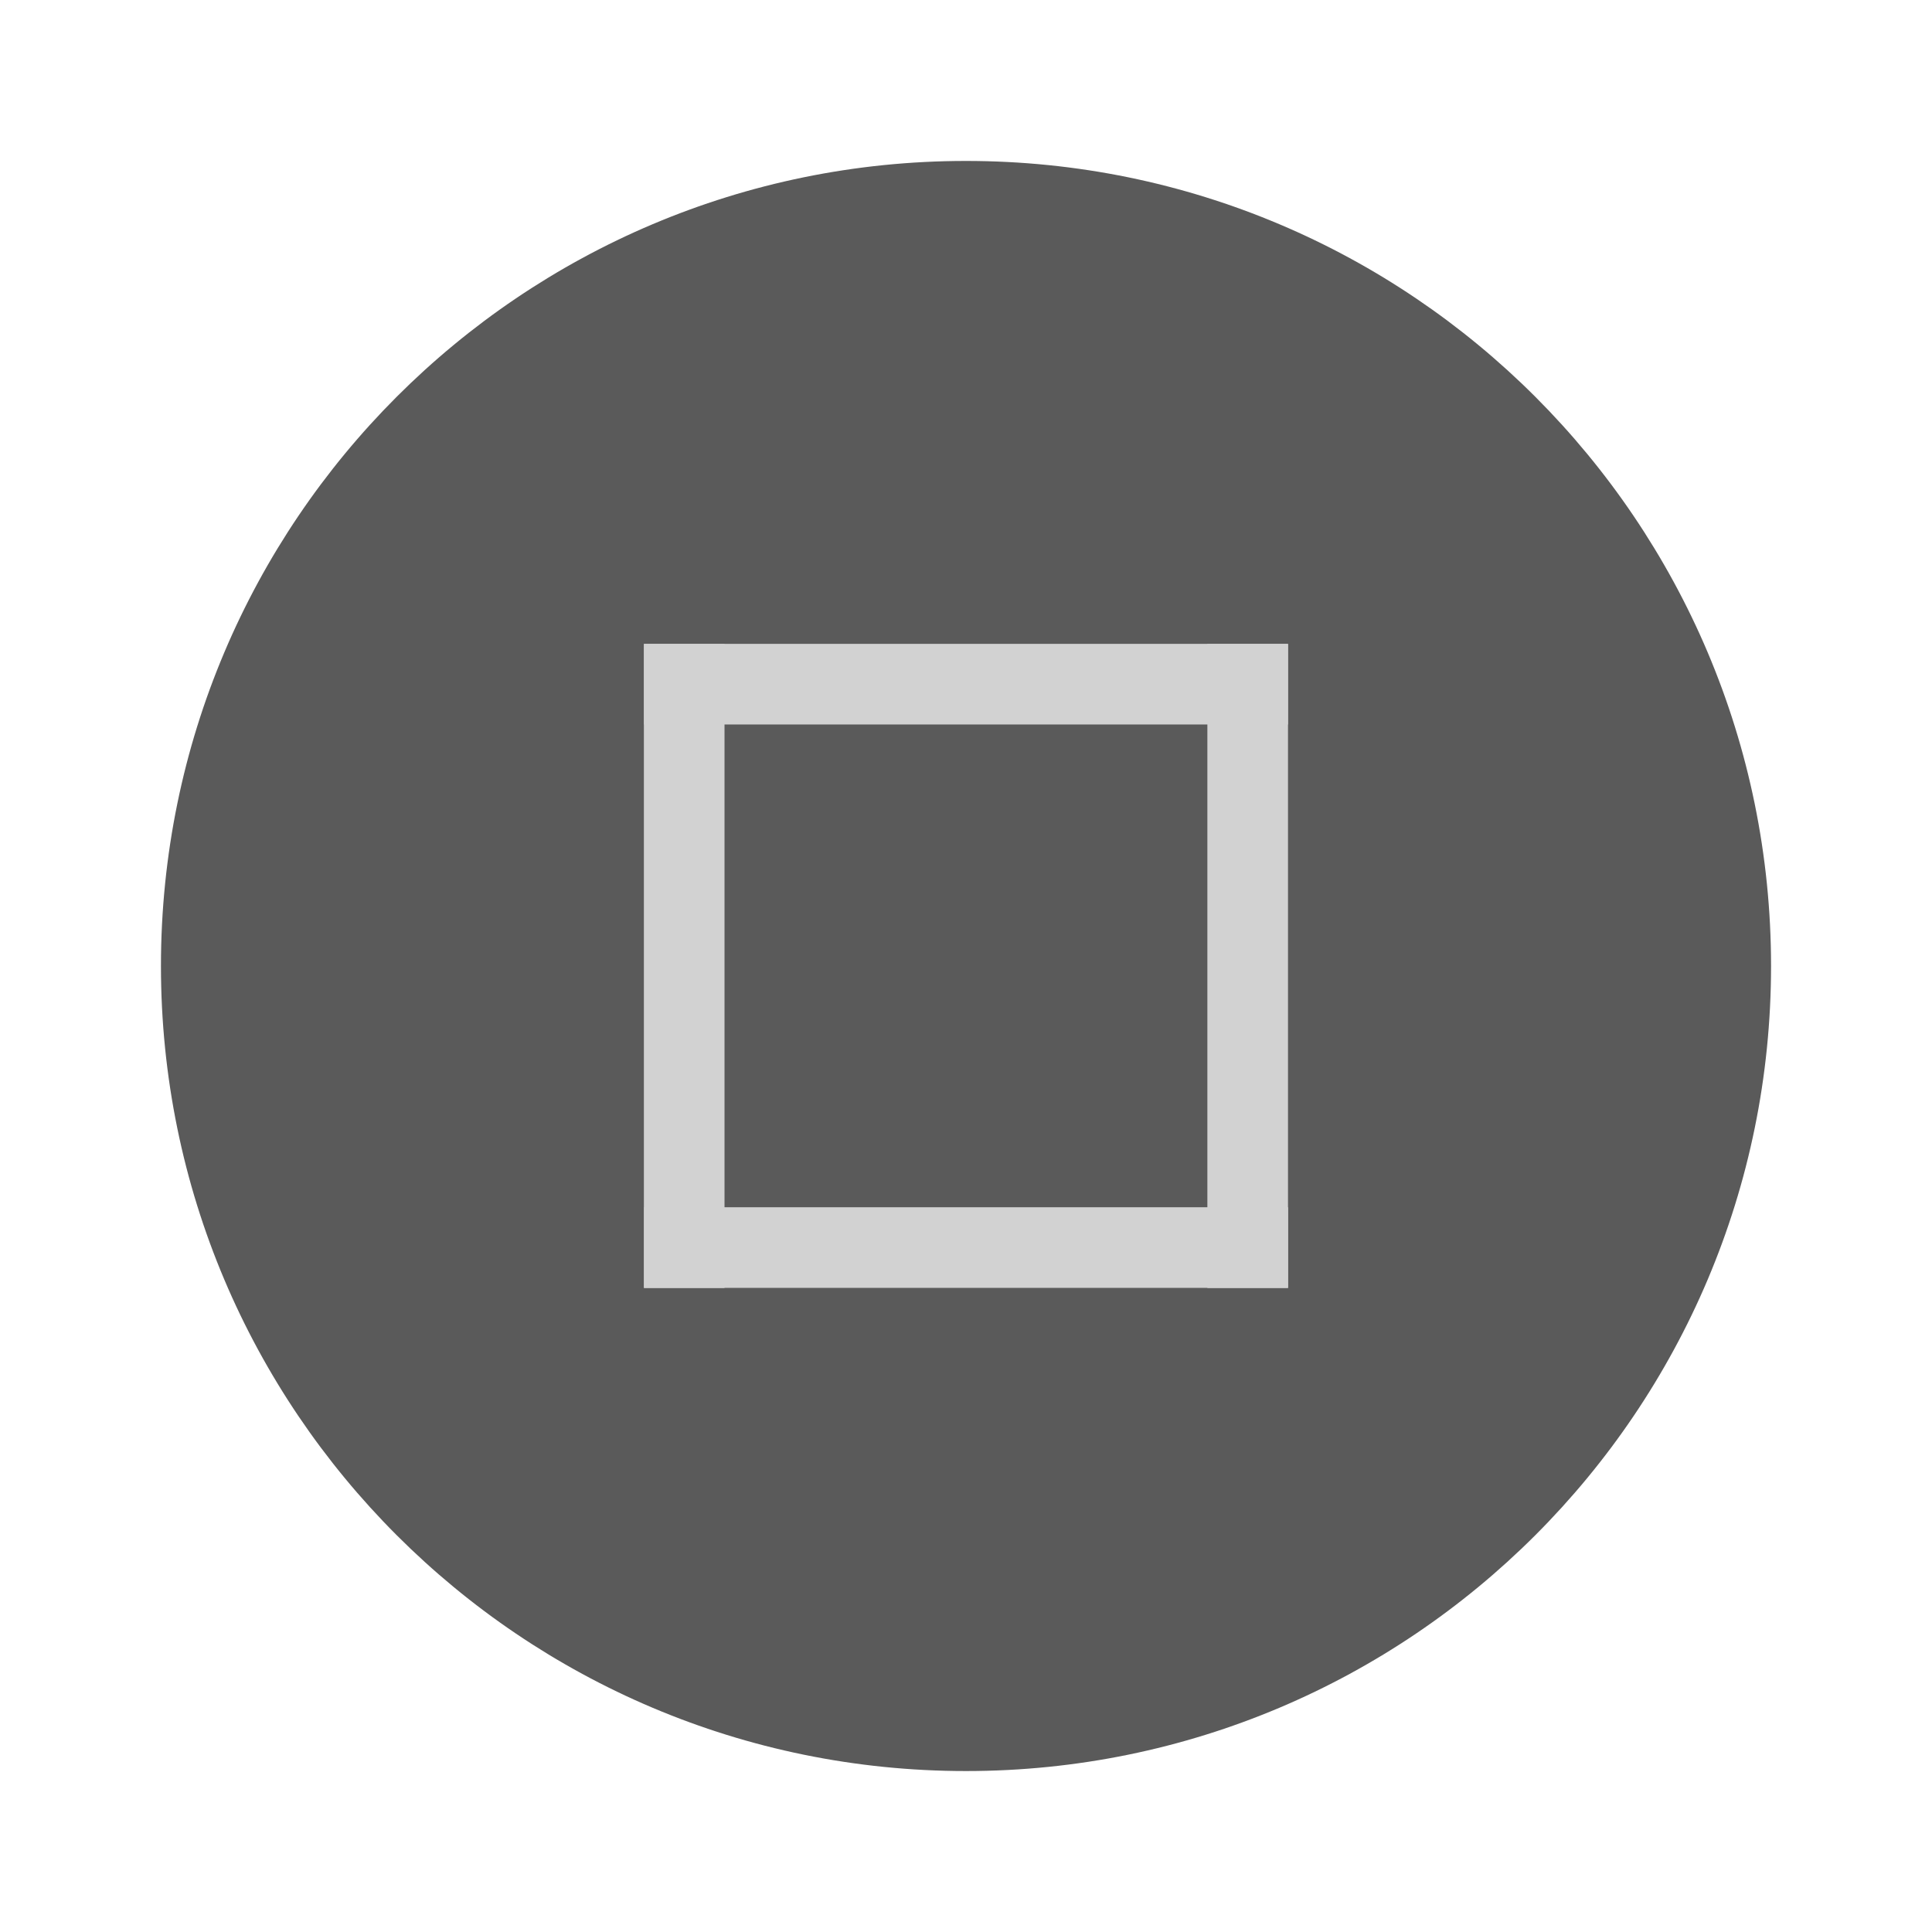
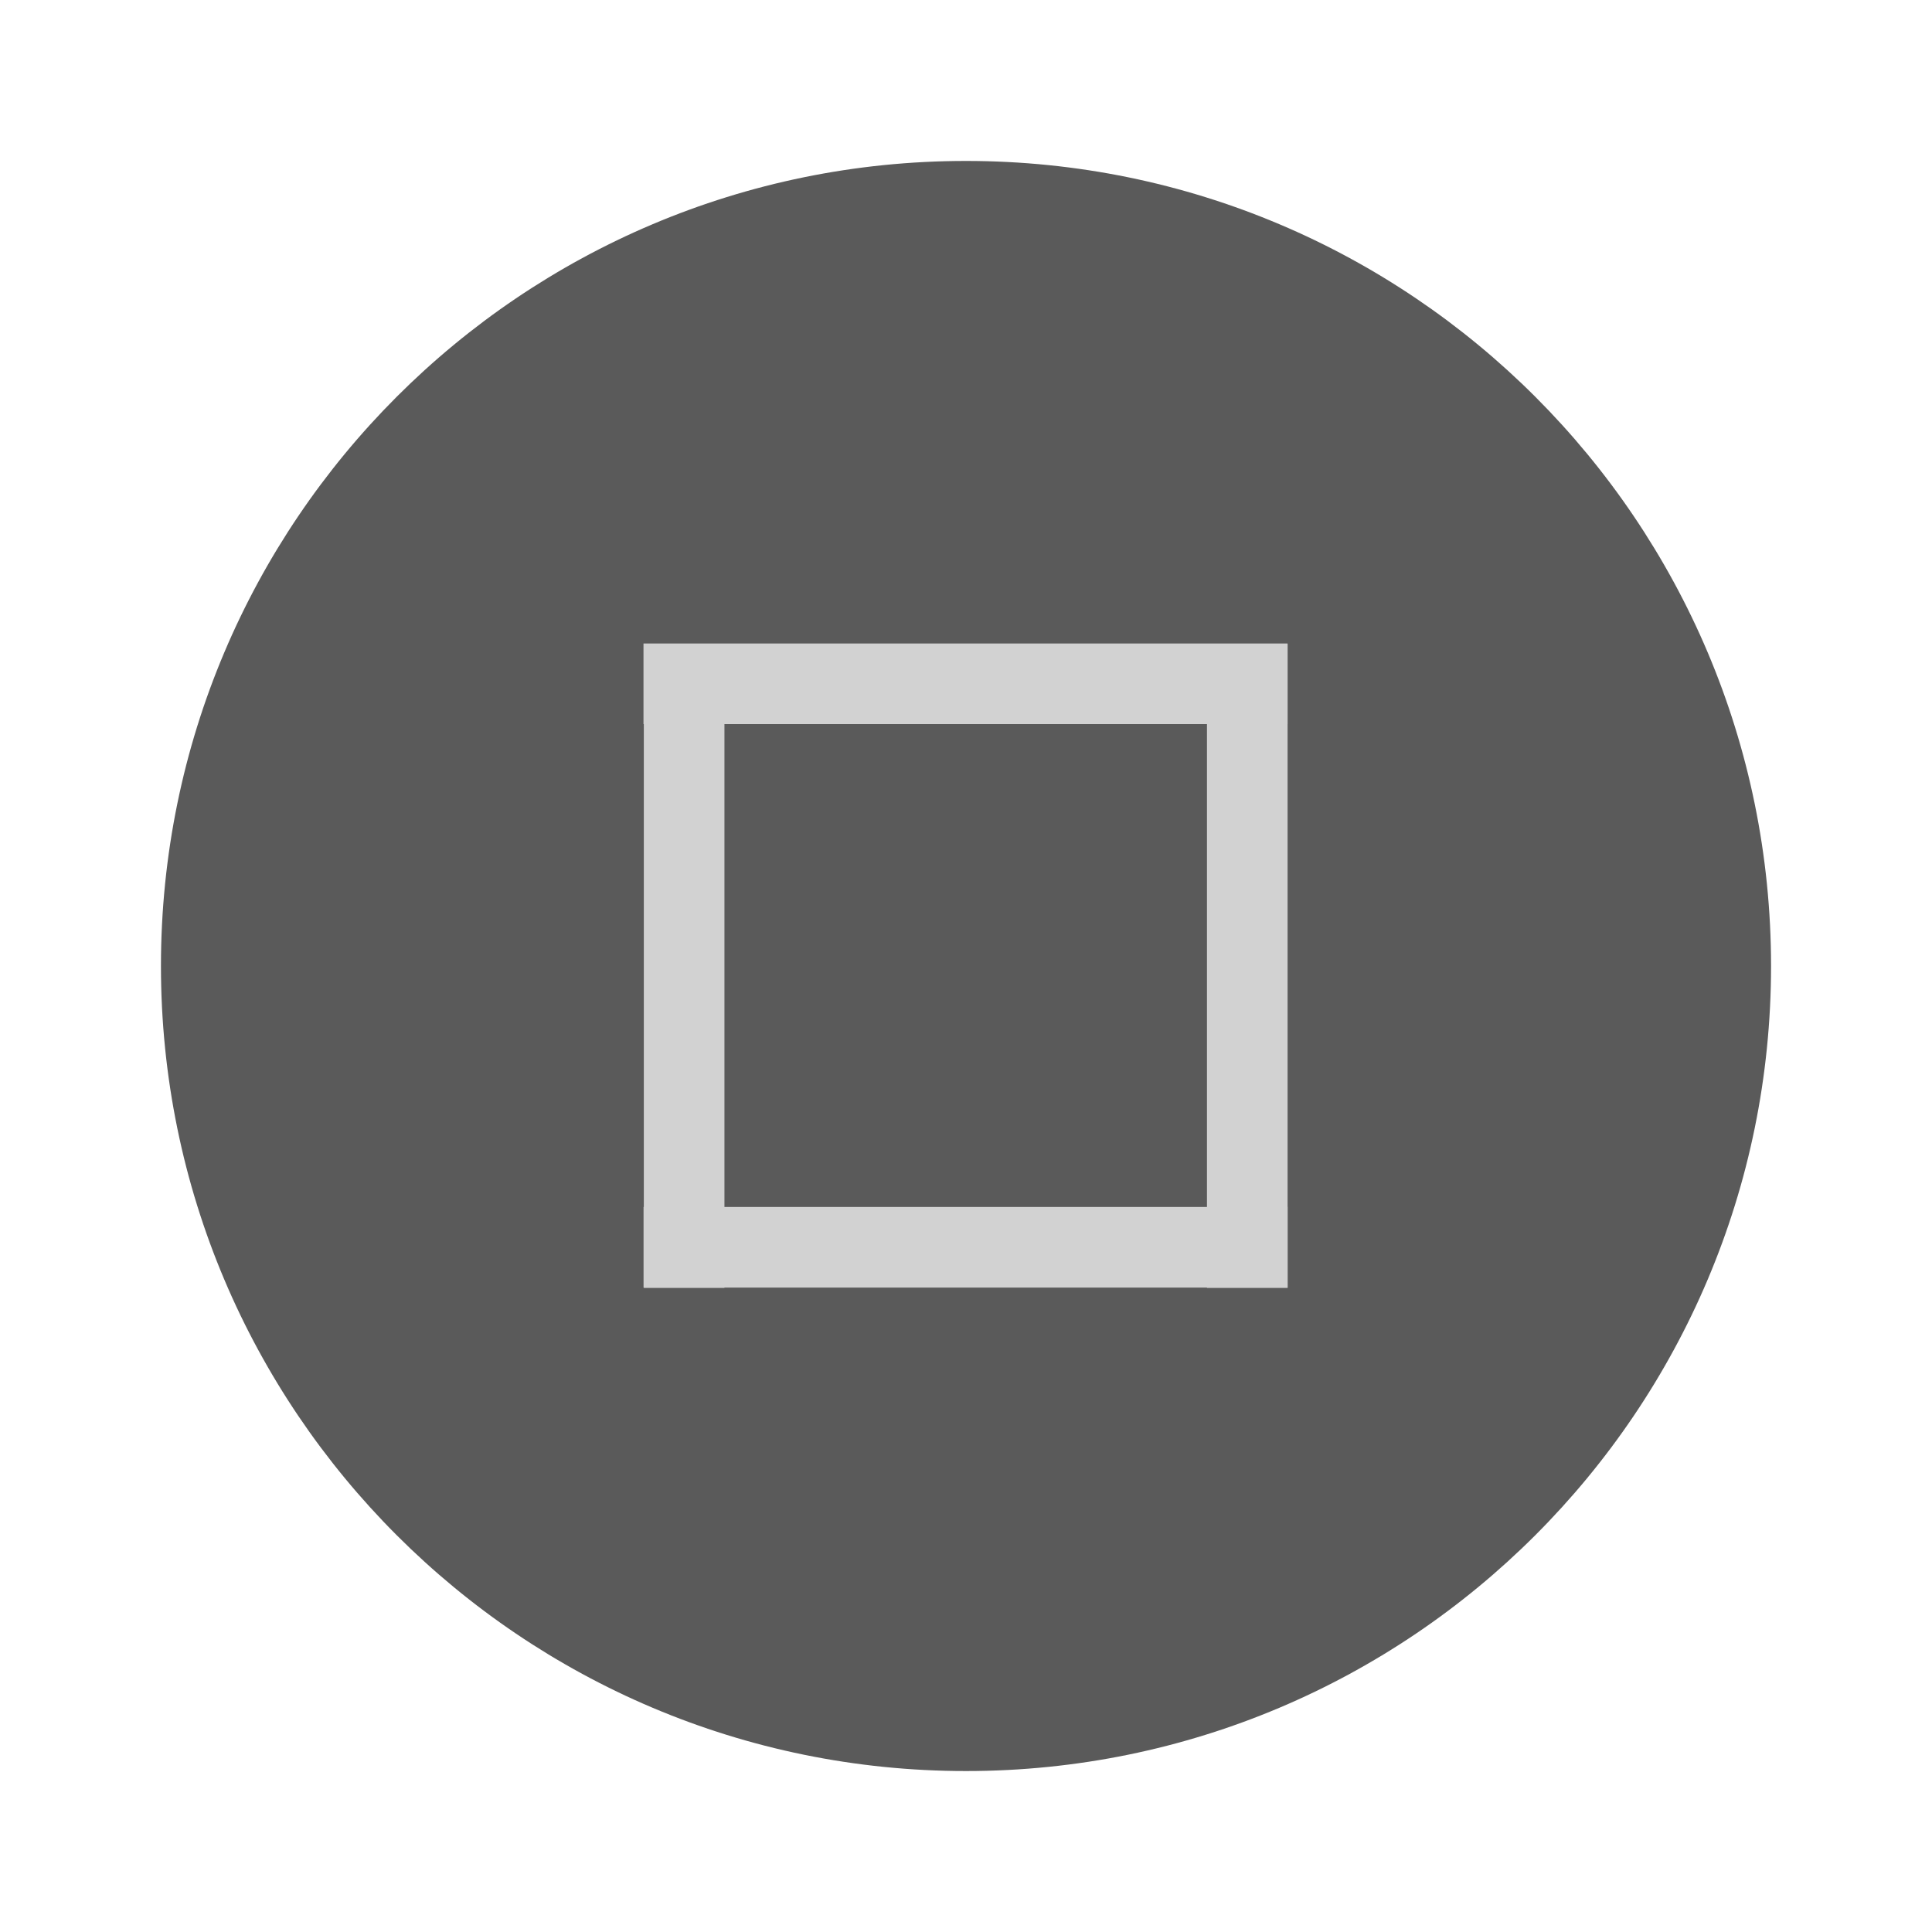
- <svg xmlns="http://www.w3.org/2000/svg" width="24" height="24" version="1.1" viewBox="0 0 6.35 6.35" id="svg5275">
-   <defs id="defs5279" />
-   <g transform="translate(0,-290.915)" id="g5273">
-     <circle cx="3.175" cy="294.09" r="2.646" id="circle5255" style="fill:#5A5A5A;stroke-width:0.661" />
-     <g id="g115">
-       <g transform="matrix(0.56569,-0.70711,0.56569,0.70711,-164.8397,88.637)" id="g5259">
-         <rect transform="rotate(-45)" x="-206.51" y="208.694" width="0.265" height="2.646" id="rect5257" style="fill:#D2D2D2;stroke-width:0.197" />
-       </g>
-       <g transform="matrix(-0.70711,-0.5656925,0.70711,-0.5656925,-202.5476,462.1024)" id="g5263">
-         <rect transform="rotate(-45)" x="-206.78" y="208.69" width="0.265" height="2.646" id="rect5261" style="fill:#D2D2D2;stroke-width:0.197" />
-       </g>
-       <g transform="matrix(-0.7071157,-0.5656925,0.7071157,-0.5656925,-204.4013,462.1024)" id="g5267">
-         <rect transform="rotate(-45)" x="-206.78" y="208.69" width="0.265" height="2.646" id="rect5265" style="fill:#D2D2D2;stroke-width:0.197" />
-       </g>
-       <g transform="matrix(0.56569,-0.70711,0.56569,0.70711,-164.8367,86.51527)" id="g5271">
-         <rect transform="rotate(-45)" x="-206.78" y="208.69" width="0.265" height="2.646" id="rect5269" style="fill:#D2D2D2;stroke-width:0.197" />
-       </g>
-     </g>
+ <svg xmlns="http://www.w3.org/2000/svg" width="24" height="24" viewBox="0 0 6.35 6.35">
+   <g transform="translate(0 -290.915)">
+     <circle cx="3.175" cy="294.09" r="2.646" style="fill:#5a5a5a;stroke-width:.661" />
+     <path transform="matrix(0 -1 .8 0 -164.84 88.637)" style="fill:#d2d2d2;stroke-width:.197" d="M-206.51 208.694h.265v2.646h-.265z" />
+     <path transform="matrix(-1 0 0 -.80001 -202.548 462.102)" style="fill:#d2d2d2;stroke-width:.197" d="M-206.78 208.69h.265v2.646h-.265z" />
+     <path transform="matrix(-1.00001 0 0 -.80001 -204.401 462.102)" style="fill:#d2d2d2;stroke-width:.197" d="M-206.78 208.69h.265v2.646h-.265z" />
+     <path transform="matrix(0 -1 .8 0 -164.837 86.515)" style="fill:#d2d2d2;stroke-width:.197" d="M-206.78 208.69h.265v2.646h-.265z" />
  </g>
</svg>
